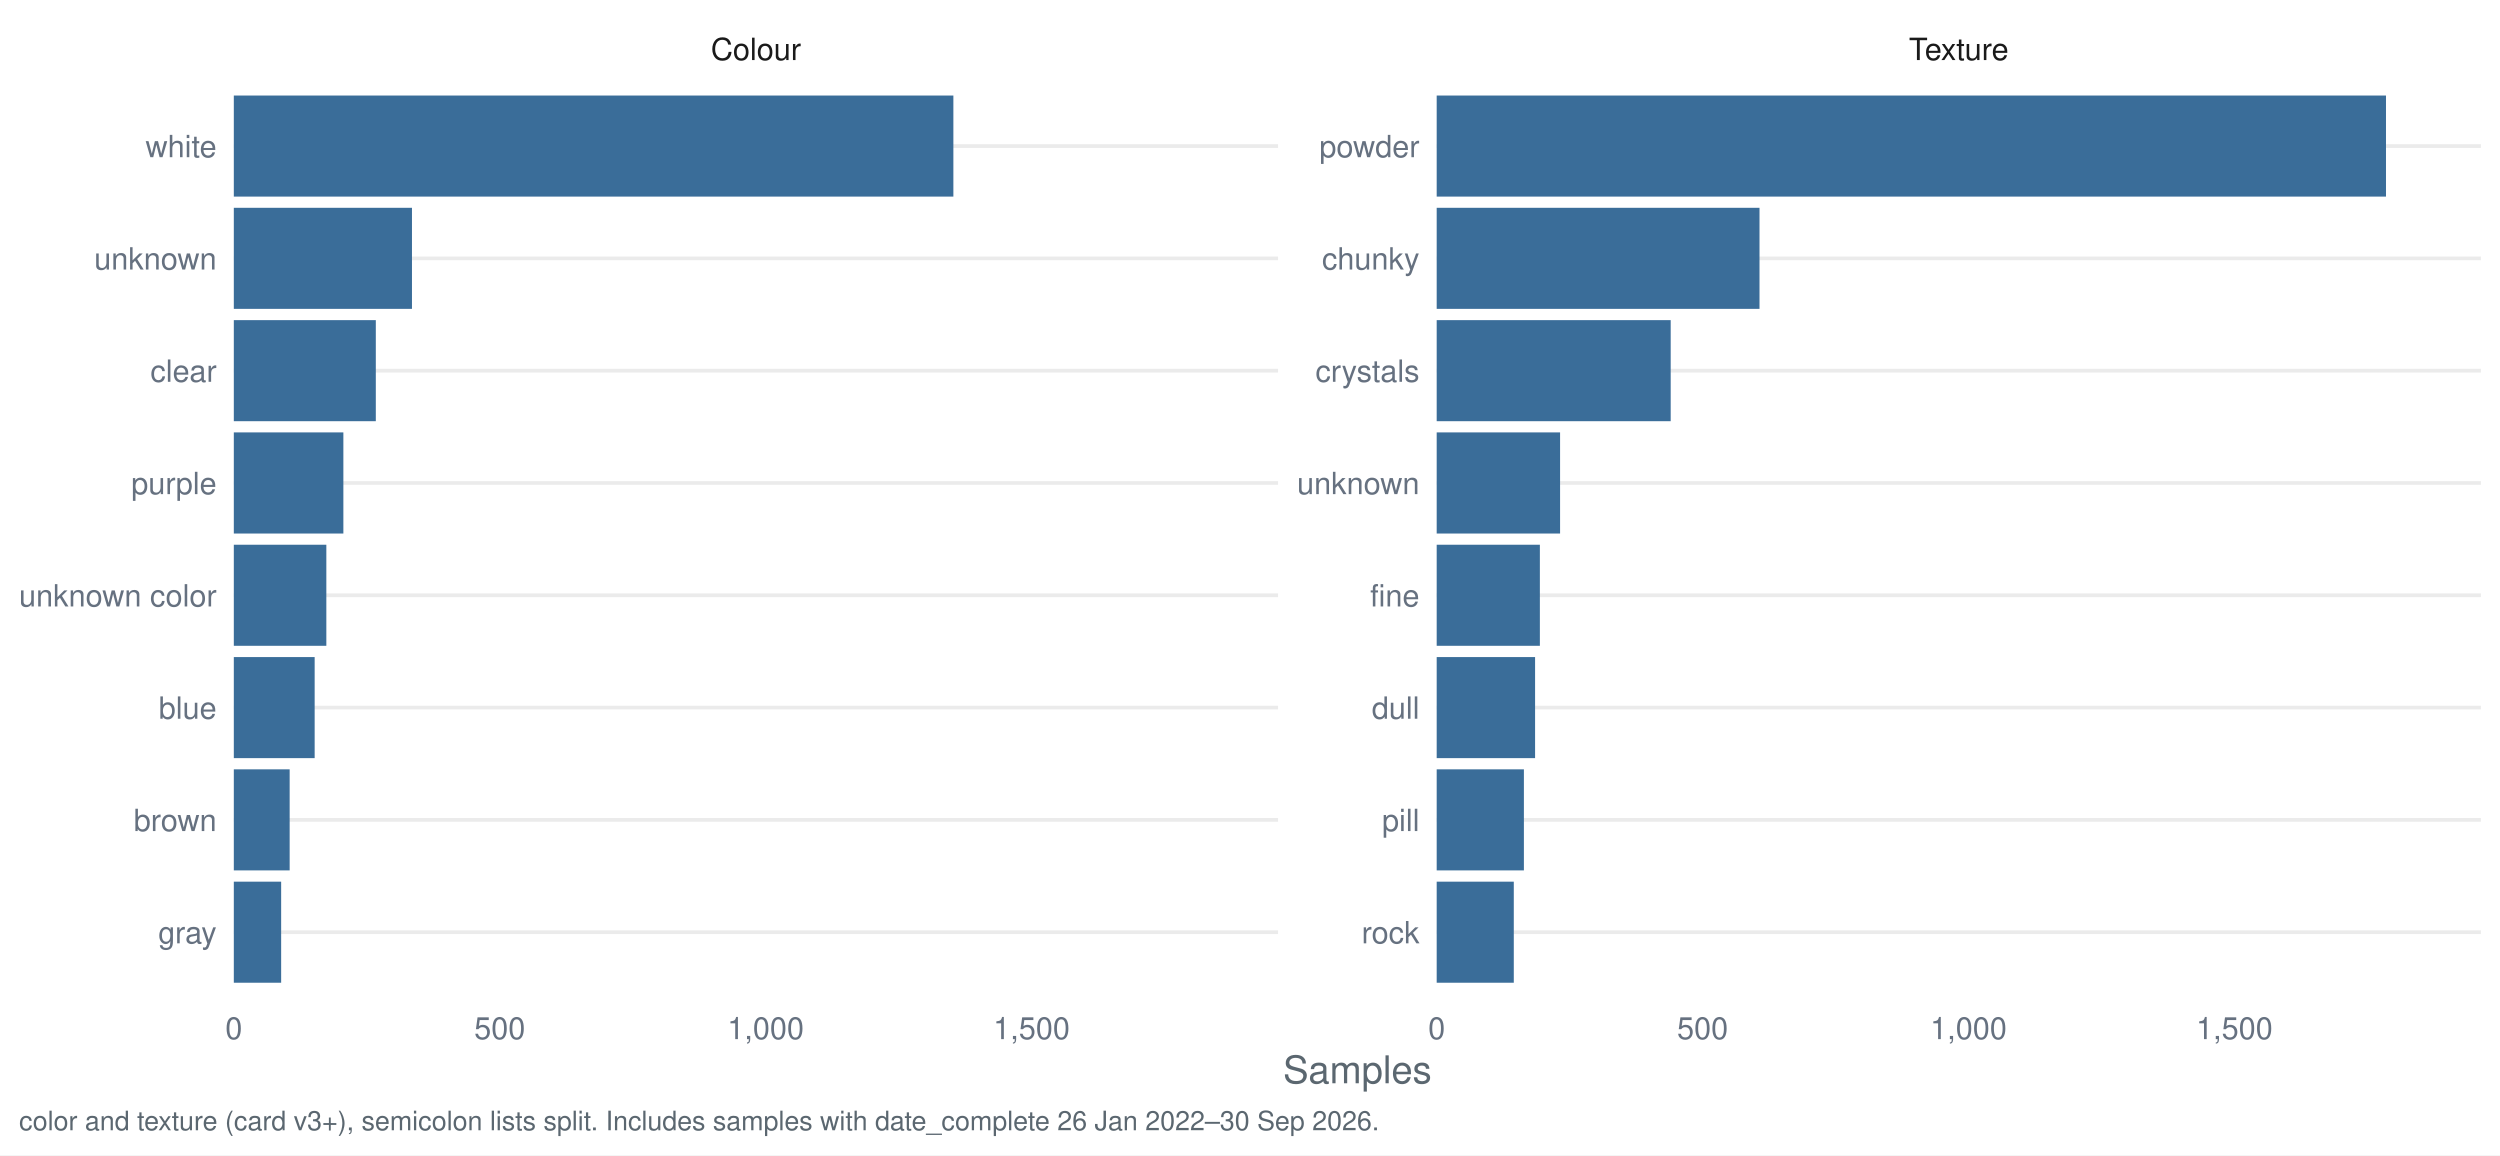
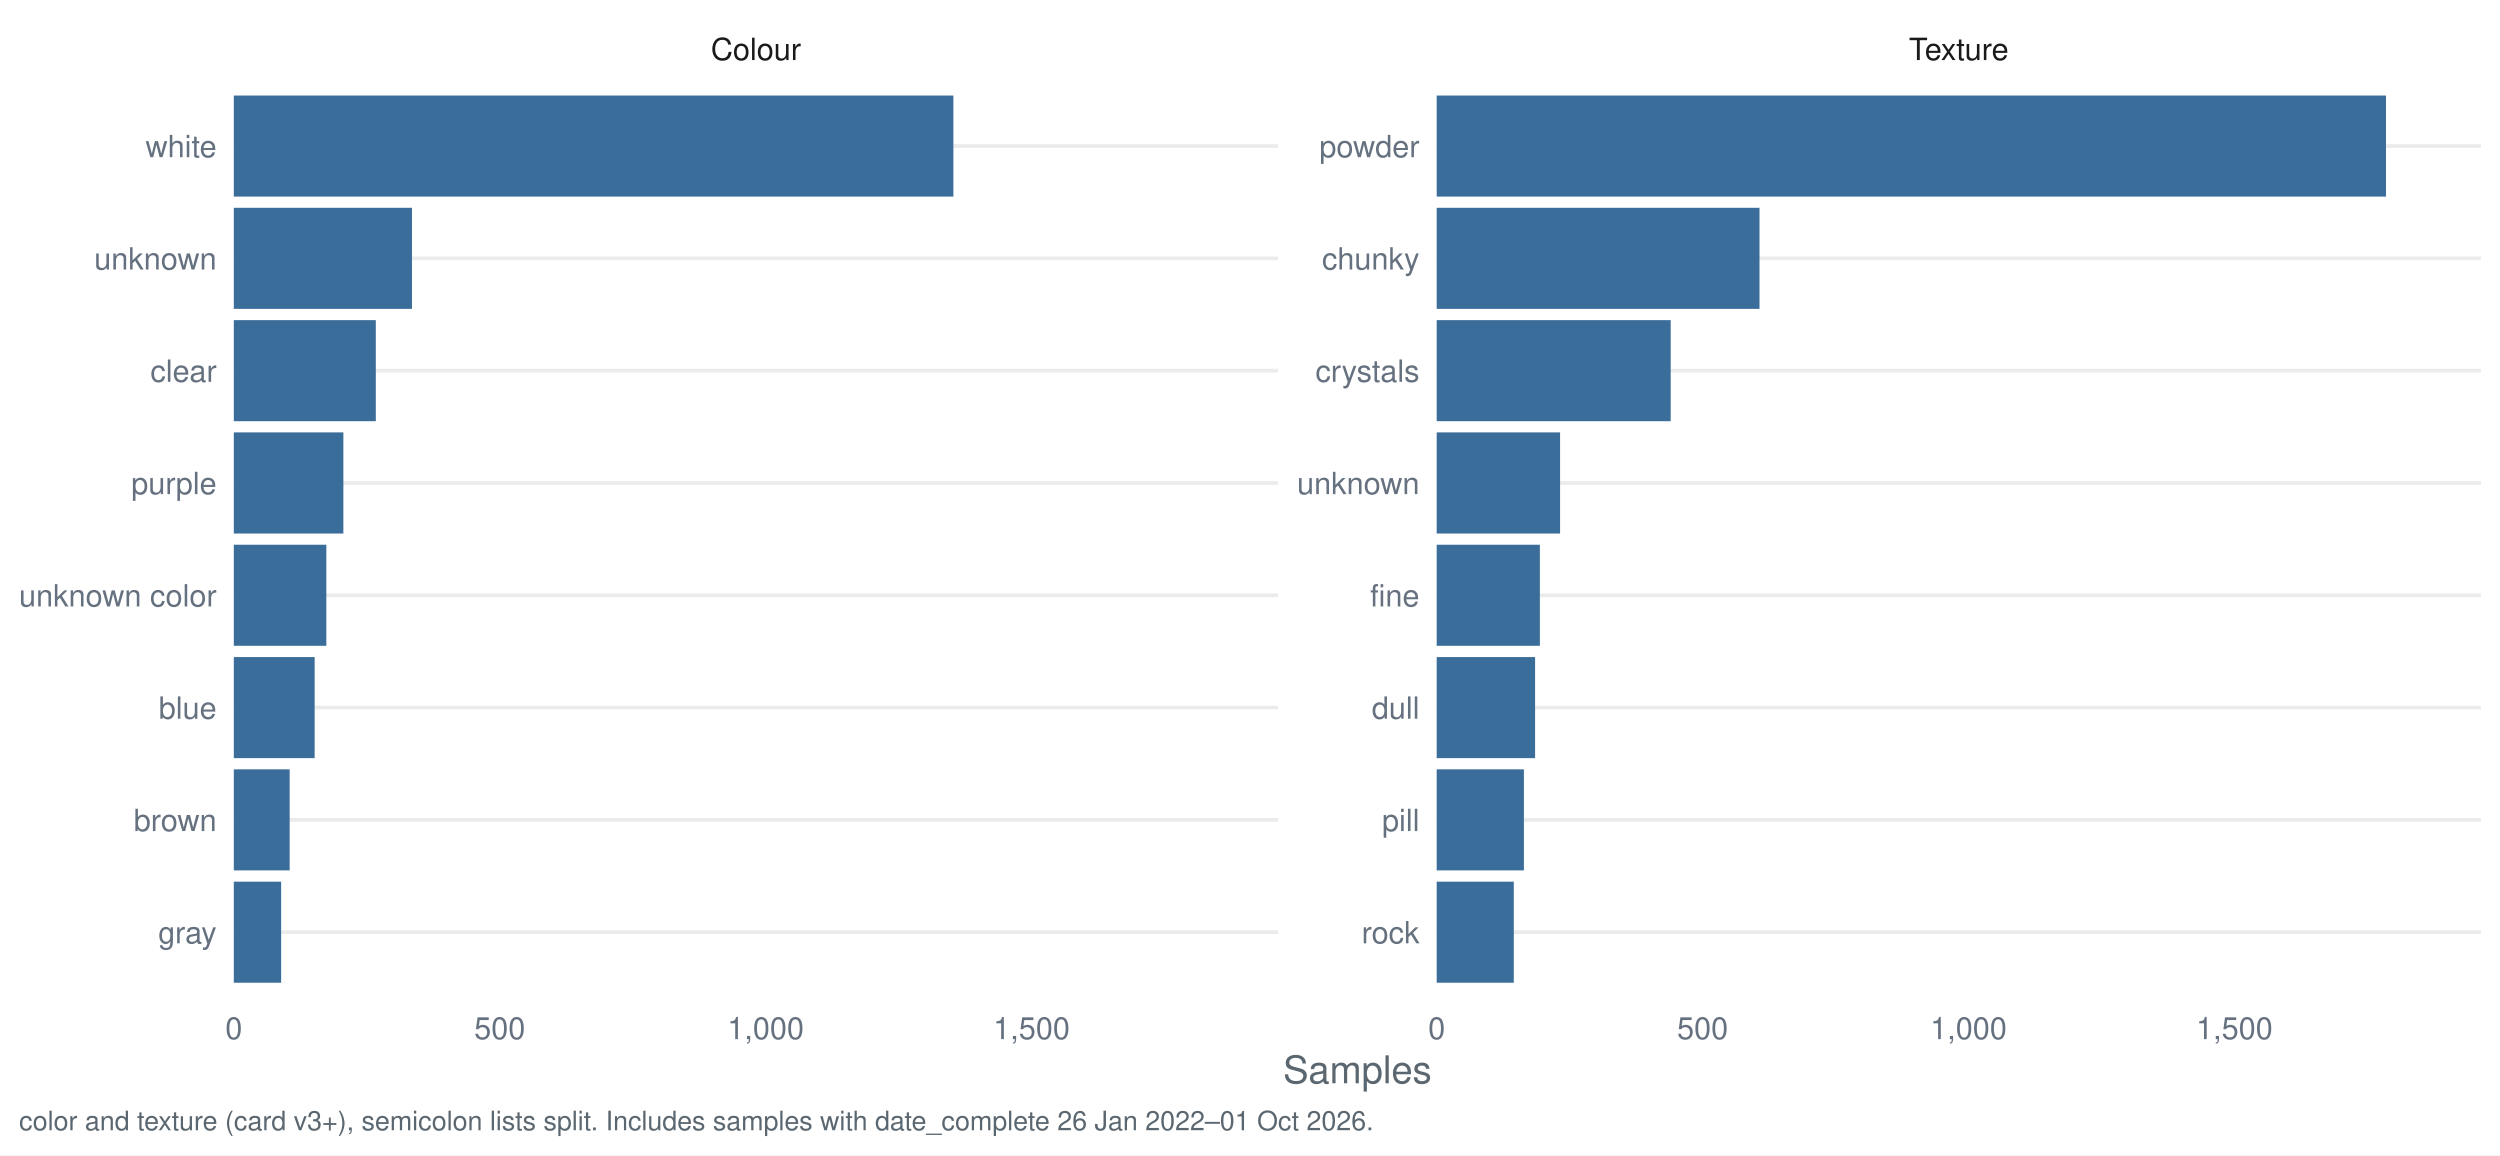
<svg xmlns="http://www.w3.org/2000/svg" width="1044.00pt" height="482.40pt" viewBox="0 0 1044.00 482.40">
  <g class="svglite">
    <defs>
      <style type="text/css">
    .svglite line, .svglite polyline, .svglite polygon, .svglite path, .svglite rect, .svglite circle {
      fill: none;
      stroke: #000000;
      stroke-linecap: round;
      stroke-linejoin: round;
      stroke-miterlimit: 10.00;
    }
    .svglite text {
      white-space: pre;
    }
    .svglite g.glyphgroup path {
      fill: inherit;
      stroke: none;
    }
  </style>
    </defs>
    <rect width="100%" height="100%" style="stroke: none; fill: #FFFFFF;" />
    <defs>
      <clipPath id="cpMC4wMHwxMDQ0LjAwfDAuMDB8NDgyLjQw">
        <rect x="0.00" y="0.00" width="1044.00" height="482.40" />
      </clipPath>
    </defs>
    <g clip-path="url(#cpMC4wMHwxMDQ0LjAwfDAuMDB8NDgyLjQw)">
      <rect x="0.00" y="0.00" width="1044.00" height="482.40" style="stroke-width: 1.55; stroke: none; fill: #FFFFFF;" />
    </g>
    <defs>
      <clipPath id="cpOTcuNjR8NTMzLjcyfDMyLjg1fDQxNy40Mg==">
        <rect x="97.64" y="32.85" width="436.07" height="384.58" />
      </clipPath>
    </defs>
    <g clip-path="url(#cpOTcuNjR8NTMzLjcyfDMyLjg1fDQxNy40Mg==)">
      <polyline points="97.64,389.28 533.72,389.28 " style="stroke-width: 1.55; stroke: #EBEBEB; stroke-linecap: butt;" />
      <polyline points="97.64,342.38 533.72,342.38 " style="stroke-width: 1.55; stroke: #EBEBEB; stroke-linecap: butt;" />
      <polyline points="97.64,295.48 533.72,295.48 " style="stroke-width: 1.55; stroke: #EBEBEB; stroke-linecap: butt;" />
      <polyline points="97.64,248.58 533.72,248.58 " style="stroke-width: 1.55; stroke: #EBEBEB; stroke-linecap: butt;" />
      <polyline points="97.64,201.69 533.72,201.69 " style="stroke-width: 1.55; stroke: #EBEBEB; stroke-linecap: butt;" />
      <polyline points="97.64,154.79 533.72,154.79 " style="stroke-width: 1.55; stroke: #EBEBEB; stroke-linecap: butt;" />
      <polyline points="97.64,107.89 533.72,107.89 " style="stroke-width: 1.55; stroke: #EBEBEB; stroke-linecap: butt;" />
      <polyline points="97.64,60.99 533.72,60.99 " style="stroke-width: 1.55; stroke: #EBEBEB; stroke-linecap: butt;" />
      <rect x="97.64" y="39.88" width="300.49" height="42.21" style="stroke-width: 1.55; stroke: none; stroke-linecap: butt; stroke-linejoin: miter; fill: #3A6D99;" />
      <rect x="97.64" y="86.78" width="74.40" height="42.21" style="stroke-width: 1.55; stroke: none; stroke-linecap: butt; stroke-linejoin: miter; fill: #3A6D99;" />
      <rect x="97.64" y="133.68" width="59.30" height="42.21" style="stroke-width: 1.55; stroke: none; stroke-linecap: butt; stroke-linejoin: miter; fill: #3A6D99;" />
      <rect x="97.64" y="180.58" width="45.75" height="42.21" style="stroke-width: 1.55; stroke: none; stroke-linecap: butt; stroke-linejoin: miter; fill: #3A6D99;" />
      <rect x="97.64" y="227.48" width="38.64" height="42.21" style="stroke-width: 1.55; stroke: none; stroke-linecap: butt; stroke-linejoin: miter; fill: #3A6D99;" />
      <rect x="97.64" y="274.38" width="33.76" height="42.21" style="stroke-width: 1.55; stroke: none; stroke-linecap: butt; stroke-linejoin: miter; fill: #3A6D99;" />
      <rect x="97.64" y="321.28" width="23.32" height="42.21" style="stroke-width: 1.55; stroke: none; stroke-linecap: butt; stroke-linejoin: miter; fill: #3A6D99;" />
      <rect x="97.64" y="368.18" width="19.77" height="42.21" style="stroke-width: 1.55; stroke: none; stroke-linecap: butt; stroke-linejoin: miter; fill: #3A6D99;" />
    </g>
    <g clip-path="url(#cpMC4wMHwxMDQ0LjAwfDAuMDB8NDgyLjQw)">
</g>
    <defs>
      <clipPath id="cpNTk5Ljk2fDEwMzYuMDN8MzIuODV8NDE3LjQy">
        <rect x="599.96" y="32.85" width="436.07" height="384.58" />
      </clipPath>
    </defs>
    <g clip-path="url(#cpNTk5Ljk2fDEwMzYuMDN8MzIuODV8NDE3LjQy)">
      <polyline points="599.96,389.28 1036.03,389.28 " style="stroke-width: 1.55; stroke: #EBEBEB; stroke-linecap: butt;" />
      <polyline points="599.96,342.38 1036.03,342.38 " style="stroke-width: 1.55; stroke: #EBEBEB; stroke-linecap: butt;" />
      <polyline points="599.96,295.48 1036.03,295.48 " style="stroke-width: 1.55; stroke: #EBEBEB; stroke-linecap: butt;" />
      <polyline points="599.96,248.58 1036.03,248.58 " style="stroke-width: 1.55; stroke: #EBEBEB; stroke-linecap: butt;" />
      <polyline points="599.96,201.69 1036.03,201.69 " style="stroke-width: 1.55; stroke: #EBEBEB; stroke-linecap: butt;" />
      <polyline points="599.96,154.79 1036.03,154.79 " style="stroke-width: 1.55; stroke: #EBEBEB; stroke-linecap: butt;" />
      <polyline points="599.96,107.89 1036.03,107.89 " style="stroke-width: 1.55; stroke: #EBEBEB; stroke-linecap: butt;" />
      <polyline points="599.96,60.99 1036.03,60.99 " style="stroke-width: 1.55; stroke: #EBEBEB; stroke-linecap: butt;" />
      <rect x="599.96" y="39.88" width="396.43" height="42.21" style="stroke-width: 1.55; stroke: none; stroke-linecap: butt; stroke-linejoin: miter; fill: #3A6D99;" />
      <rect x="599.96" y="86.78" width="134.81" height="42.21" style="stroke-width: 1.55; stroke: none; stroke-linecap: butt; stroke-linejoin: miter; fill: #3A6D99;" />
      <rect x="599.96" y="133.68" width="97.72" height="42.21" style="stroke-width: 1.55; stroke: none; stroke-linecap: butt; stroke-linejoin: miter; fill: #3A6D99;" />
      <rect x="599.96" y="180.58" width="51.53" height="42.21" style="stroke-width: 1.55; stroke: none; stroke-linecap: butt; stroke-linejoin: miter; fill: #3A6D99;" />
      <rect x="599.96" y="227.48" width="43.09" height="42.21" style="stroke-width: 1.55; stroke: none; stroke-linecap: butt; stroke-linejoin: miter; fill: #3A6D99;" />
      <rect x="599.96" y="274.38" width="41.09" height="42.21" style="stroke-width: 1.55; stroke: none; stroke-linecap: butt; stroke-linejoin: miter; fill: #3A6D99;" />
      <rect x="599.96" y="321.28" width="36.42" height="42.21" style="stroke-width: 1.55; stroke: none; stroke-linecap: butt; stroke-linejoin: miter; fill: #3A6D99;" />
      <rect x="599.96" y="368.18" width="32.20" height="42.21" style="stroke-width: 1.55; stroke: none; stroke-linecap: butt; stroke-linejoin: miter; fill: #3A6D99;" />
    </g>
    <g clip-path="url(#cpMC4wMHwxMDQ0LjAwfDAuMDB8NDgyLjQw)">
</g>
    <defs>
      <clipPath id="cpOTcuNjR8NTMzLjcyfDcuOTd8MzIuODU=">
        <rect x="97.64" y="7.97" width="436.07" height="24.88" />
      </clipPath>
    </defs>
    <g clip-path="url(#cpOTcuNjR8NTMzLjcyfDcuOTd8MzIuODU=)">
      <text x="315.68" y="25.07" text-anchor="middle" style="font-size: 12.80px;fill: #1A1A1A; font-family: &quot;Nimbus Sans&quot;;" textLength="37.64px" lengthAdjust="spacingAndGlyphs">Colour</text>
    </g>
    <g clip-path="url(#cpMC4wMHwxMDQ0LjAwfDAuMDB8NDgyLjQw)">
</g>
    <defs>
      <clipPath id="cpNTk5Ljk2fDEwMzYuMDN8Ny45N3wzMi44NQ==">
        <rect x="599.96" y="7.97" width="436.07" height="24.88" />
      </clipPath>
    </defs>
    <g clip-path="url(#cpNTk5Ljk2fDEwMzYuMDN8Ny45N3wzMi44NQ==)">
      <text x="817.99" y="25.07" text-anchor="middle" style="font-size: 12.80px;fill: #1A1A1A; font-family: &quot;Nimbus Sans&quot;;" textLength="41.64px" lengthAdjust="spacingAndGlyphs">Texture</text>
    </g>
    <g clip-path="url(#cpMC4wMHwxMDQ0LjAwfDAuMDB8NDgyLjQw)">
      <text x="97.64" y="433.93" text-anchor="middle" style="font-size: 12.80px;fill: #667180; font-family: &quot;Nimbus Sans&quot;;" textLength="7.11px" lengthAdjust="spacingAndGlyphs">0</text>
      <text x="208.69" y="433.93" text-anchor="middle" style="font-size: 12.80px;fill: #667180; font-family: &quot;Nimbus Sans&quot;;" textLength="21.33px" lengthAdjust="spacingAndGlyphs">500</text>
      <text x="319.73" y="433.93" text-anchor="middle" style="font-size: 12.80px;fill: #667180; font-family: &quot;Nimbus Sans&quot;;" textLength="32.00px" lengthAdjust="spacingAndGlyphs">1,000</text>
      <text x="430.78" y="433.93" text-anchor="middle" style="font-size: 12.80px;fill: #667180; font-family: &quot;Nimbus Sans&quot;;" textLength="32.00px" lengthAdjust="spacingAndGlyphs">1,500</text>
      <text x="599.96" y="433.93" text-anchor="middle" style="font-size: 12.80px;fill: #667180; font-family: &quot;Nimbus Sans&quot;;" textLength="7.11px" lengthAdjust="spacingAndGlyphs">0</text>
      <text x="711.00" y="433.93" text-anchor="middle" style="font-size: 12.80px;fill: #667180; font-family: &quot;Nimbus Sans&quot;;" textLength="21.33px" lengthAdjust="spacingAndGlyphs">500</text>
      <text x="822.05" y="433.93" text-anchor="middle" style="font-size: 12.80px;fill: #667180; font-family: &quot;Nimbus Sans&quot;;" textLength="32.00px" lengthAdjust="spacingAndGlyphs">1,000</text>
      <text x="933.09" y="433.93" text-anchor="middle" style="font-size: 12.80px;fill: #667180; font-family: &quot;Nimbus Sans&quot;;" textLength="32.00px" lengthAdjust="spacingAndGlyphs">1,500</text>
      <text x="592.78" y="393.95" text-anchor="end" style="font-size: 12.80px;fill: #667180; font-family: &quot;Nimbus Sans&quot;;" textLength="24.19px" lengthAdjust="spacingAndGlyphs">rock</text>
      <text x="592.78" y="347.05" text-anchor="end" style="font-size: 12.80px;fill: #667180; font-family: &quot;Nimbus Sans&quot;;" textLength="15.64px" lengthAdjust="spacingAndGlyphs">pill</text>
      <text x="592.78" y="300.15" text-anchor="end" style="font-size: 12.80px;fill: #667180; font-family: &quot;Nimbus Sans&quot;;" textLength="19.91px" lengthAdjust="spacingAndGlyphs">dull</text>
      <text x="592.78" y="253.25" text-anchor="end" style="font-size: 12.80px;fill: #667180; font-family: &quot;Nimbus Sans&quot;;" textLength="20.62px" lengthAdjust="spacingAndGlyphs">fine</text>
      <text x="592.78" y="206.35" text-anchor="end" style="font-size: 12.80px;fill: #667180; font-family: &quot;Nimbus Sans&quot;;" textLength="51.09px" lengthAdjust="spacingAndGlyphs">unknown</text>
      <text x="592.78" y="159.45" text-anchor="end" style="font-size: 12.80px;fill: #667180; font-family: &quot;Nimbus Sans&quot;;" textLength="43.47px" lengthAdjust="spacingAndGlyphs">crystals</text>
      <text x="592.78" y="112.55" text-anchor="end" style="font-size: 12.80px;fill: #667180; font-family: &quot;Nimbus Sans&quot;;" textLength="40.72px" lengthAdjust="spacingAndGlyphs">chunky</text>
      <text x="592.78" y="65.65" text-anchor="end" style="font-size: 12.80px;fill: #667180; font-family: &quot;Nimbus Sans&quot;;" textLength="41.78px" lengthAdjust="spacingAndGlyphs">powder</text>
      <text x="90.47" y="393.95" text-anchor="end" style="font-size: 12.80px;fill: #667180; font-family: &quot;Nimbus Sans&quot;;" textLength="24.41px" lengthAdjust="spacingAndGlyphs">gray</text>
      <text x="90.47" y="347.05" text-anchor="end" style="font-size: 12.80px;fill: #667180; font-family: &quot;Nimbus Sans&quot;;" textLength="34.59px" lengthAdjust="spacingAndGlyphs">brown</text>
      <text x="90.47" y="300.15" text-anchor="end" style="font-size: 12.80px;fill: #667180; font-family: &quot;Nimbus Sans&quot;;" textLength="24.17px" lengthAdjust="spacingAndGlyphs">blue</text>
      <text x="90.47" y="253.25" text-anchor="end" style="font-size: 12.80px;fill: #667180; font-family: &quot;Nimbus Sans&quot;;" textLength="82.50px" lengthAdjust="spacingAndGlyphs">unknown color</text>
      <text x="90.47" y="206.35" text-anchor="end" style="font-size: 12.80px;fill: #667180; font-family: &quot;Nimbus Sans&quot;;" textLength="35.64px" lengthAdjust="spacingAndGlyphs">purple</text>
      <text x="90.47" y="159.45" text-anchor="end" style="font-size: 12.80px;fill: #667180; font-family: &quot;Nimbus Sans&quot;;" textLength="27.66px" lengthAdjust="spacingAndGlyphs">clear</text>
      <text x="90.47" y="112.55" text-anchor="end" style="font-size: 12.80px;fill: #667180; font-family: &quot;Nimbus Sans&quot;;" textLength="51.09px" lengthAdjust="spacingAndGlyphs">unknown</text>
      <text x="90.47" y="65.65" text-anchor="end" style="font-size: 12.80px;fill: #667180; font-family: &quot;Nimbus Sans&quot;;" textLength="29.69px" lengthAdjust="spacingAndGlyphs">white</text>
      <text x="566.84" y="452.37" text-anchor="middle" style="font-size: 16.00px;fill: #5B6770; font-family: &quot;Nimbus Sans&quot;;" textLength="62.06px" lengthAdjust="spacingAndGlyphs">Samples</text>
-       <text x="7.97" y="471.99" style="font-size: 11.20px;fill: #5B6770; font-family: &quot;Nimbus Sans&quot;;" textLength="567.28px" lengthAdjust="spacingAndGlyphs">color and texture (card v3+), semicolon lists split. Includes samples with date_complete 26 Jan 2022–30 Sep 2026.</text>
+       <text x="7.97" y="471.99" style="font-size: 11.20px;fill: #5B6770; font-family: &quot;Nimbus Sans&quot;;" textLength="564.91px" lengthAdjust="spacingAndGlyphs">color and texture (card v3+), semicolon lists split. Includes samples with date_complete 26 Jan 2022–01 Oct 2026.</text>
    </g>
  </g>
</svg>
